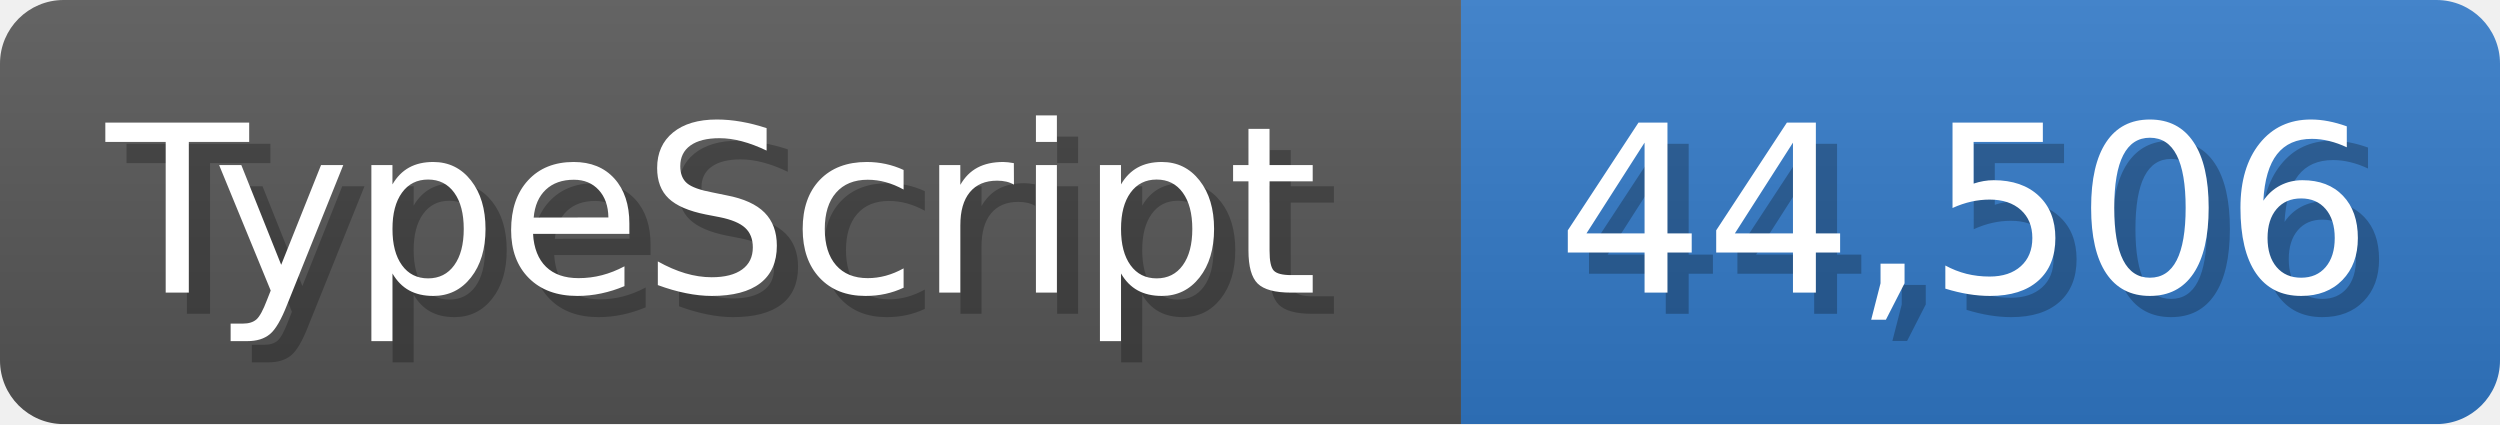
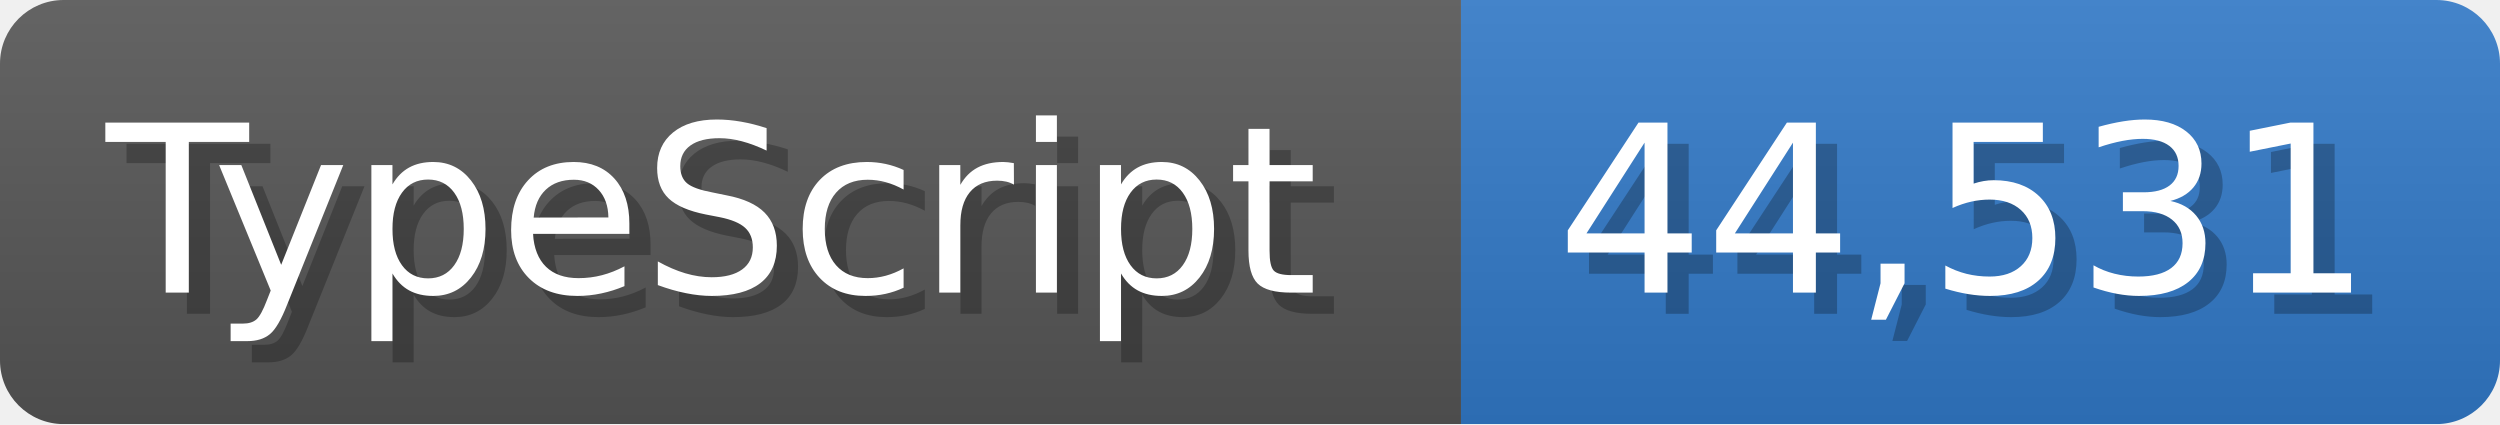
<svg xmlns="http://www.w3.org/2000/svg" width="117.9" height="20" viewBox="0 0 1179 200">
  <linearGradient id="a" x2="0" y2="100%">
    <stop offset="0" stop-opacity=".1" stop-color="#EEE" />
    <stop offset="1" stop-opacity=".1" />
  </linearGradient>
  <mask id="m">
    <rect width="1179" height="200" rx="30" fill="#FFF" />
  </mask>
  <g mask="url(#m)">
    <rect width="689" height="200" fill="#555" />
    <rect width="490" height="200" fill="#3178c6" x="689" />
    <rect width="1179" height="200" fill="url(#a)" />
  </g>
  <g fill="#fff" text-anchor="start" font-family="Verdana,DejaVu Sans,sans-serif" font-size="110">
    <text x="60" y="148" textLength="589" fill="#000" opacity="0.25">TypeScript</text>
    <text x="50" y="138" textLength="589">TypeScript</text>
-     <text x="744" y="148" textLength="390" fill="#000" opacity="0.25">44,506</text>
-     <text x="734" y="138" textLength="390">44,506</text>
+     <text x="744" y="148" textLength="390" fill="#000" opacity="0.25">44,531</text>
+     <text x="734" y="138" textLength="390">44,531</text>
  </g>
</svg>
